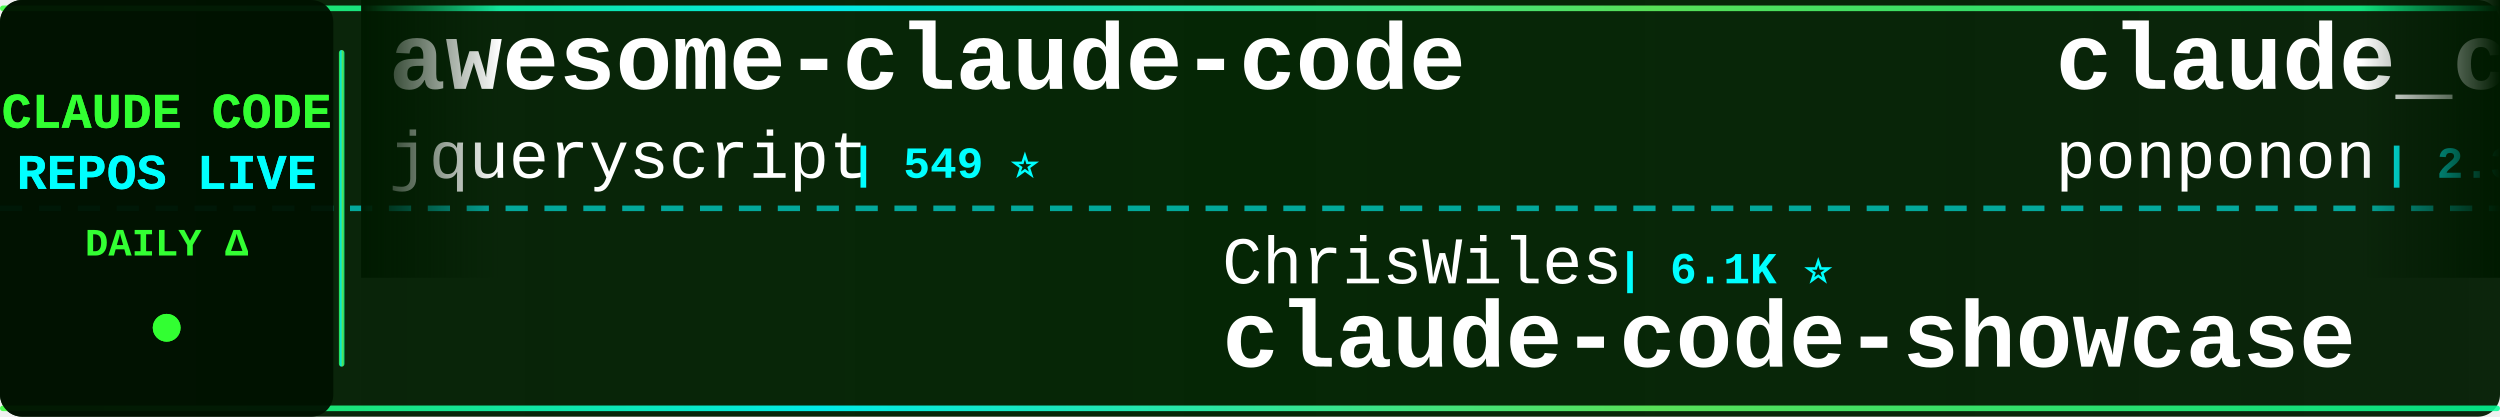
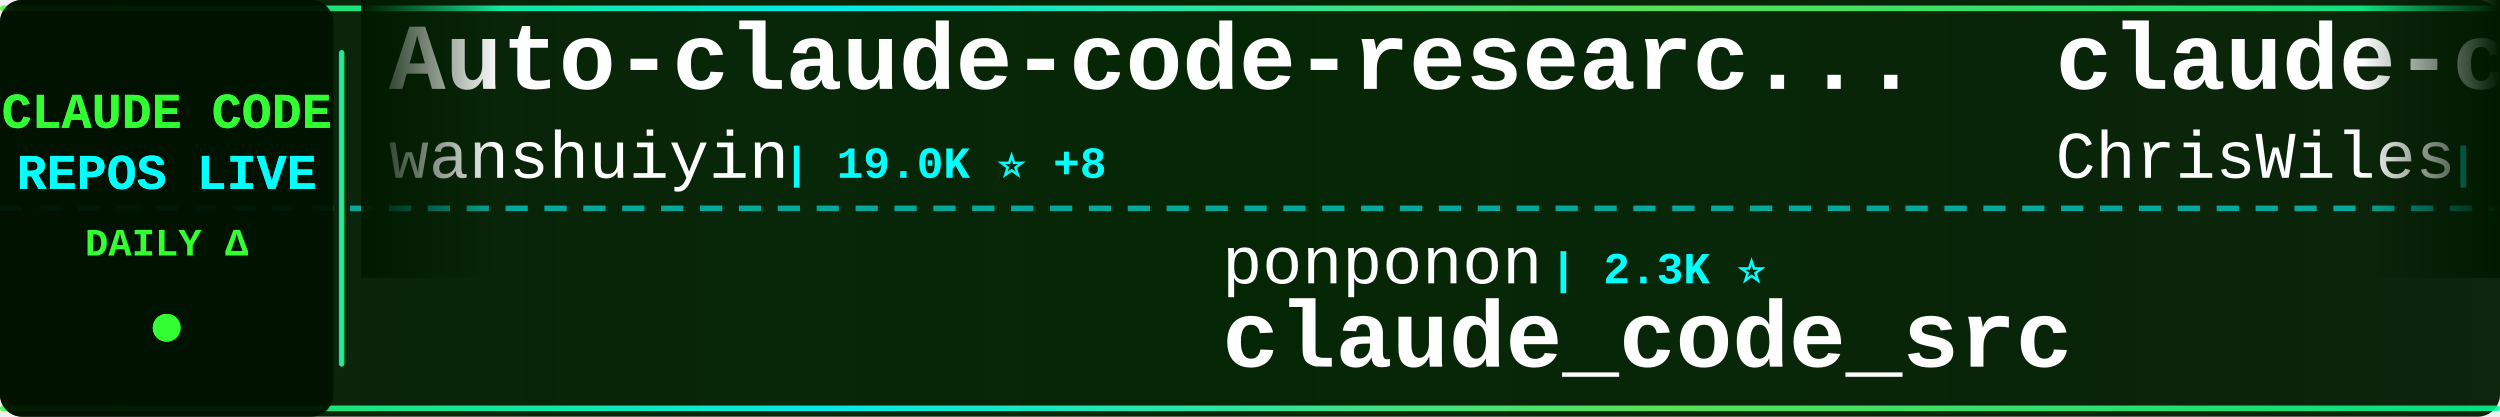
<svg xmlns="http://www.w3.org/2000/svg" width="900" height="150">
  <defs>
    <linearGradient id="tickerBg" x1="0%" y1="0%" x2="100%" y2="0%">
      <stop offset="0%" style="stop-color:#001a00;stop-opacity:0.95" />
      <stop offset="50%" style="stop-color:#002200;stop-opacity:0.98" />
      <stop offset="100%" style="stop-color:#001a00;stop-opacity:0.95" />
    </linearGradient>
    <linearGradient id="borderGrad" x1="0%" y1="0%" x2="100%" y2="0%">
      <stop offset="0%" style="stop-color:#33ff33;stop-opacity:0.85">
        <animate attributeName="stop-opacity" values="0.85;1;0.85" dur="2s" repeatCount="indefinite" />
      </stop>
      <stop offset="33%" style="stop-color:#00ffff;stop-opacity:0.9">
        <animate attributeName="stop-opacity" values="0.9;1;0.9" dur="2.2s" repeatCount="indefinite" />
      </stop>
      <stop offset="66%" style="stop-color:#66ff66;stop-opacity:0.85">
        <animate attributeName="stop-opacity" values="0.85;1;0.85" dur="1.8s" repeatCount="indefinite" />
      </stop>
      <stop offset="100%" style="stop-color:#00ff99;stop-opacity:0.85">
        <animate attributeName="stop-opacity" values="0.85;1;0.85" dur="2s" repeatCount="indefinite" />
      </stop>
    </linearGradient>
    <filter id="textGlow">
      <feGaussianBlur stdDeviation="0.1" result="coloredBlur" />
      <feMerge>
        <feMergeNode in="coloredBlur" />
        <feMergeNode in="SourceGraphic" />
      </feMerge>
    </filter>
    <filter id="metricGlow">
      <feGaussianBlur stdDeviation="0.2" result="coloredBlur" />
      <feMerge>
        <feMergeNode in="coloredBlur" />
        <feMergeNode in="SourceGraphic" />
      </feMerge>
    </filter>
    <linearGradient id="leftFade" x1="0%" y1="0%" x2="100%" y2="0%">
      <stop offset="0%" style="stop-color:#001a00;stop-opacity:1" />
      <stop offset="100%" style="stop-color:#001a00;stop-opacity:0" />
    </linearGradient>
    <linearGradient id="rightFade" x1="0%" y1="0%" x2="100%" y2="0%">
      <stop offset="0%" style="stop-color:#001a00;stop-opacity:0" />
      <stop offset="100%" style="stop-color:#001a00;stop-opacity:1" />
    </linearGradient>
  </defs>
  <rect width="900" height="150" fill="url(#tickerBg)" rx="8" />
  <rect x="0" y="2" width="900" height="2" fill="url(#borderGrad)" rx="1" />
  <rect x="0" y="146" width="900" height="2" fill="url(#borderGrad)" rx="1" />
  <line x1="0" y1="75" x2="900" y2="75" stroke="#00ffff" stroke-width="2" stroke-dasharray="8 6" opacity="0.6" />
  <rect x="0" y="0" width="120" height="150" fill="#001100" opacity="0.95" rx="8" />
  <text x="60" y="46" font-family="'Courier New', monospace" font-size="18" font-weight="bold" fill="#33ff33" text-anchor="middle" filter="url(#textGlow)">
    CLAUDE CODE
  </text>
  <text x="60" y="68" font-family="'Courier New', monospace" font-size="18" font-weight="bold" fill="#00ffff" text-anchor="middle" filter="url(#textGlow)">
    REPOS LIVE
  </text>
  <text x="60" y="92" font-family="'Courier New', monospace" font-size="14" font-weight="bold" fill="#33ff33" text-anchor="middle">
    DAILY Δ
  </text>
  <circle cx="60" cy="118" r="5" fill="#33ff33" filter="url(#metricGlow)">
    <animate attributeName="r" values="4;6;4" dur="1.5s" repeatCount="indefinite" />
    <animate attributeName="opacity" values="0.6;1;0.6" dur="1.5s" repeatCount="indefinite" />
  </circle>
  <rect x="122" y="18" width="2" height="114" fill="url(#borderGrad)" rx="1" />
  <clipPath id="tickerClip">
    <rect x="130" y="0" width="770" height="150" />
  </clipPath>
  <g clip-path="url(#tickerClip)">
    <g id="tickerItems">
      <animateTransform attributeName="transform" attributeType="XML" type="translate" from="0 0" to="-3000 0" dur="54s" repeatCount="indefinite" />
      <g transform="translate(0, 0)">
-         <text x="140" y="32" font-family="'Courier New', monospace" font-size="34" font-weight="bold" fill="#ffffff">awesome-claude-code</text>
-         <text x="140" y="64" font-family="'Courier New', monospace" font-size="24" font-weight="normal" fill="#ffffff" opacity="1.0">jqueryscript</text>
-         <text x="306" y="64" font-family="'Courier New', monospace" font-size="16" font-weight="bold" fill="#00ffff"> | 549 ⭐</text>
+         <text x="140" y="32" font-family="'Courier New', monospace" font-size="34" font-weight="bold" fill="#ffffff">Auto-claude-code-researc...</text>
+         <text x="140" y="64" font-family="'Courier New', monospace" font-size="24" font-weight="normal" fill="#ffffff" opacity="1.0">wanshuiyin</text>
+         <text x="282" y="64" font-family="'Courier New', monospace" font-size="16" font-weight="bold" fill="#00ffff"> | 19.0K ⭐ +8</text>
      </g>
      <g transform="translate(300, 0)">
-         <text x="140" y="102" font-family="'Courier New', monospace" font-size="24" font-weight="normal" fill="#ffffff" opacity="1.0">ChrisWiles</text>
-         <text x="282" y="102" font-family="'Courier New', monospace" font-size="16" font-weight="bold" fill="#00ffff"> | 6.1K ⭐</text>
-         <text x="140" y="132" font-family="'Courier New', monospace" font-size="34" font-weight="bold" fill="#ffffff">claude-code-showcase</text>
+         <text x="140" y="102" font-family="'Courier New', monospace" font-size="24" font-weight="normal" fill="#ffffff" opacity="1.0">ponponon</text>
+         <text x="258" y="102" font-family="'Courier New', monospace" font-size="16" font-weight="bold" fill="#00ffff"> | 2.3K ⭐</text>
+         <text x="140" y="132" font-family="'Courier New', monospace" font-size="34" font-weight="bold" fill="#ffffff">claude_code_src</text>
      </g>
      <g transform="translate(600, 0)">
-         <text x="140" y="32" font-family="'Courier New', monospace" font-size="34" font-weight="bold" fill="#ffffff">claude_code_src</text>
-         <text x="140" y="64" font-family="'Courier New', monospace" font-size="24" font-weight="normal" fill="#ffffff" opacity="1.0">ponponon</text>
-         <text x="258" y="64" font-family="'Courier New', monospace" font-size="16" font-weight="bold" fill="#00ffff"> | 2.3K ⭐</text>
+         <text x="140" y="32" font-family="'Courier New', monospace" font-size="34" font-weight="bold" fill="#ffffff">claude-code-showcase</text>
+         <text x="140" y="64" font-family="'Courier New', monospace" font-size="24" font-weight="normal" fill="#ffffff" opacity="1.0">ChrisWiles</text>
+         <text x="282" y="64" font-family="'Courier New', monospace" font-size="16" font-weight="bold" fill="#00ffff"> | 6.1K ⭐</text>
      </g>
      <g transform="translate(900, 0)">
-         <text x="140" y="102" font-family="'Courier New', monospace" font-size="24" font-weight="normal" fill="#ffffff" opacity="1.0">Yuyz0112</text>
-         <text x="258" y="102" font-family="'Courier New', monospace" font-size="16" font-weight="bold" fill="#00ffff"> | 2.4K ⭐</text>
-         <text x="140" y="132" font-family="'Courier New', monospace" font-size="34" font-weight="bold" fill="#ffffff">claude-code-reverse</text>
+         <text x="140" y="102" font-family="'Courier New', monospace" font-size="24" font-weight="normal" fill="#ffffff" opacity="1.0">pedrohcgs</text>
+         <text x="270" y="102" font-family="'Courier New', monospace" font-size="16" font-weight="bold" fill="#00ffff"> | 1.7K ⭐</text>
+         <text x="140" y="132" font-family="'Courier New', monospace" font-size="34" font-weight="bold" fill="#ffffff">claude-code-my-workflow</text>
      </g>
      <g transform="translate(1200, 0)">
-         <text x="140" y="32" font-family="'Courier New', monospace" font-size="34" font-weight="bold" fill="#ffffff">claude-code-proxy</text>
-         <text x="140" y="64" font-family="'Courier New', monospace" font-size="24" font-weight="normal" fill="#ffffff" opacity="1.0">1rgs</text>
-         <text x="210" y="64" font-family="'Courier New', monospace" font-size="16" font-weight="bold" fill="#00ffff"> | 3.8K ⭐</text>
+         <text x="140" y="32" font-family="'Courier New', monospace" font-size="34" font-weight="bold" fill="#ffffff">claude-code-from-scratch</text>
+         <text x="140" y="64" font-family="'Courier New', monospace" font-size="24" font-weight="normal" fill="#ffffff" opacity="1.0">Windy3f3f3f3f</text>
+         <text x="318" y="64" font-family="'Courier New', monospace" font-size="16" font-weight="bold" fill="#00ffff"> | 2.8K ⭐ +1</text>
      </g>
      <g transform="translate(1500, 0)">
-         <text x="140" y="102" font-family="'Courier New', monospace" font-size="24" font-weight="normal" fill="#ffffff" opacity="1.0">Maciek-roboblog</text>
-         <text x="342" y="102" font-family="'Courier New', monospace" font-size="16" font-weight="bold" fill="#00ffff"> | 8.8K ⭐</text>
-         <text x="140" y="132" font-family="'Courier New', monospace" font-size="34" font-weight="bold" fill="#ffffff">Claude-Code-Usage-Monito...</text>
+         <text x="140" y="102" font-family="'Courier New', monospace" font-size="24" font-weight="normal" fill="#ffffff" opacity="1.0">anthropics</text>
+         <text x="282" y="102" font-family="'Courier New', monospace" font-size="16" font-weight="bold" fill="#00ffff"> | 6.8K ⭐ +3</text>
+         <text x="140" y="132" font-family="'Courier New', monospace" font-size="34" font-weight="bold" fill="#ffffff">claude-code-security-rev...</text>
      </g>
      <g transform="translate(1800, 0)">
-         <text x="140" y="32" font-family="'Courier New', monospace" font-size="34" font-weight="bold" fill="#ffffff">claude-code-source</text>
-         <text x="140" y="64" font-family="'Courier New', monospace" font-size="24" font-weight="normal" fill="#ffffff" opacity="1.0">hangsman</text>
-         <text x="258" y="64" font-family="'Courier New', monospace" font-size="16" font-weight="bold" fill="#00ffff"> | 800 ⭐</text>
+         <text x="140" y="32" font-family="'Courier New', monospace" font-size="34" font-weight="bold" fill="#ffffff">Claude-code</text>
+         <text x="140" y="64" font-family="'Courier New', monospace" font-size="24" font-weight="normal" fill="#ffffff" opacity="1.0">zstmfhy</text>
+         <text x="246" y="64" font-family="'Courier New', monospace" font-size="16" font-weight="bold" fill="#00ffff"> | 188 ⭐</text>
      </g>
      <g transform="translate(2100, 0)">
-         <text x="140" y="102" font-family="'Courier New', monospace" font-size="24" font-weight="normal" fill="#ffffff" opacity="1.0">lintsinghua</text>
-         <text x="294" y="102" font-family="'Courier New', monospace" font-size="16" font-weight="bold" fill="#00ffff"> | 4.4K ⭐</text>
-         <text x="140" y="132" font-family="'Courier New', monospace" font-size="34" font-weight="bold" fill="#ffffff">claude-code-book</text>
+         <text x="140" y="102" font-family="'Courier New', monospace" font-size="24" font-weight="normal" fill="#ffffff" opacity="1.0">AprilNEA</text>
+         <text x="258" y="102" font-family="'Courier New', monospace" font-size="16" font-weight="bold" fill="#00ffff"> | 392 ⭐</text>
+         <text x="140" y="132" font-family="'Courier New', monospace" font-size="34" font-weight="bold" fill="#ffffff">claude-code-source</text>
      </g>
      <g transform="translate(2400, 0)">
-         <text x="140" y="32" font-family="'Courier New', monospace" font-size="34" font-weight="bold" fill="#ffffff">claude-code-from-source</text>
-         <text x="140" y="64" font-family="'Courier New', monospace" font-size="24" font-weight="normal" fill="#ffffff" opacity="1.0">alejandrobalderas</text>
-         <text x="366" y="64" font-family="'Courier New', monospace" font-size="16" font-weight="bold" fill="#00ffff"> | 3.0K ⭐ +1</text>
+         <text x="140" y="32" font-family="'Courier New', monospace" font-size="34" font-weight="bold" fill="#ffffff">ralph-claude-code</text>
+         <text x="140" y="64" font-family="'Courier New', monospace" font-size="24" font-weight="normal" fill="#ffffff" opacity="1.0">frankbria</text>
+         <text x="270" y="64" font-family="'Courier New', monospace" font-size="16" font-weight="bold" fill="#00ffff"> | 9.7K ⭐</text>
      </g>
      <g transform="translate(2700, 0)">
-         <text x="140" y="102" font-family="'Courier New', monospace" font-size="24" font-weight="normal" fill="#ffffff" opacity="1.0">Yeachan-Heo</text>
-         <text x="294" y="102" font-family="'Courier New', monospace" font-size="16" font-weight="bold" fill="#00ffff"> | 40.8K ⭐ +3</text>
-         <text x="140" y="132" font-family="'Courier New', monospace" font-size="34" font-weight="bold" fill="#ffffff">oh-my-claudecode</text>
+         <text x="140" y="102" font-family="'Courier New', monospace" font-size="24" font-weight="normal" fill="#ffffff" opacity="1.0">diet103</text>
+         <text x="246" y="102" font-family="'Courier New', monospace" font-size="16" font-weight="bold" fill="#00ffff"> | 10.1K ⭐</text>
+         <text x="140" y="132" font-family="'Courier New', monospace" font-size="34" font-weight="bold" fill="#ffffff">claude-code-infrastructu...</text>
      </g>
      <g transform="translate(3000, 0)">
-         <text x="140" y="32" font-family="'Courier New', monospace" font-size="34" font-weight="bold" fill="#ffffff">awesome-claude-code</text>
-         <text x="140" y="64" font-family="'Courier New', monospace" font-size="24" font-weight="normal" fill="#ffffff" opacity="1.0">jqueryscript</text>
-         <text x="306" y="64" font-family="'Courier New', monospace" font-size="16" font-weight="bold" fill="#00ffff"> | 549 ⭐</text>
+         <text x="140" y="32" font-family="'Courier New', monospace" font-size="34" font-weight="bold" fill="#ffffff">Auto-claude-code-researc...</text>
+         <text x="140" y="64" font-family="'Courier New', monospace" font-size="24" font-weight="normal" fill="#ffffff" opacity="1.0">wanshuiyin</text>
+         <text x="282" y="64" font-family="'Courier New', monospace" font-size="16" font-weight="bold" fill="#00ffff"> | 19.0K ⭐ +8</text>
      </g>
      <g transform="translate(3300, 0)">
-         <text x="140" y="102" font-family="'Courier New', monospace" font-size="24" font-weight="normal" fill="#ffffff" opacity="1.0">ChrisWiles</text>
-         <text x="282" y="102" font-family="'Courier New', monospace" font-size="16" font-weight="bold" fill="#00ffff"> | 6.1K ⭐</text>
-         <text x="140" y="132" font-family="'Courier New', monospace" font-size="34" font-weight="bold" fill="#ffffff">claude-code-showcase</text>
+         <text x="140" y="102" font-family="'Courier New', monospace" font-size="24" font-weight="normal" fill="#ffffff" opacity="1.0">ponponon</text>
+         <text x="258" y="102" font-family="'Courier New', monospace" font-size="16" font-weight="bold" fill="#00ffff"> | 2.3K ⭐</text>
+         <text x="140" y="132" font-family="'Courier New', monospace" font-size="34" font-weight="bold" fill="#ffffff">claude_code_src</text>
      </g>
      <g transform="translate(3600, 0)">
-         <text x="140" y="32" font-family="'Courier New', monospace" font-size="34" font-weight="bold" fill="#ffffff">claude_code_src</text>
-         <text x="140" y="64" font-family="'Courier New', monospace" font-size="24" font-weight="normal" fill="#ffffff" opacity="1.0">ponponon</text>
-         <text x="258" y="64" font-family="'Courier New', monospace" font-size="16" font-weight="bold" fill="#00ffff"> | 2.3K ⭐</text>
+         <text x="140" y="32" font-family="'Courier New', monospace" font-size="34" font-weight="bold" fill="#ffffff">claude-code-showcase</text>
+         <text x="140" y="64" font-family="'Courier New', monospace" font-size="24" font-weight="normal" fill="#ffffff" opacity="1.0">ChrisWiles</text>
+         <text x="282" y="64" font-family="'Courier New', monospace" font-size="16" font-weight="bold" fill="#00ffff"> | 6.1K ⭐</text>
      </g>
      <g transform="translate(3900, 0)">
-         <text x="140" y="102" font-family="'Courier New', monospace" font-size="24" font-weight="normal" fill="#ffffff" opacity="1.0">Yuyz0112</text>
-         <text x="258" y="102" font-family="'Courier New', monospace" font-size="16" font-weight="bold" fill="#00ffff"> | 2.4K ⭐</text>
-         <text x="140" y="132" font-family="'Courier New', monospace" font-size="34" font-weight="bold" fill="#ffffff">claude-code-reverse</text>
+         <text x="140" y="102" font-family="'Courier New', monospace" font-size="24" font-weight="normal" fill="#ffffff" opacity="1.0">pedrohcgs</text>
+         <text x="270" y="102" font-family="'Courier New', monospace" font-size="16" font-weight="bold" fill="#00ffff"> | 1.7K ⭐</text>
+         <text x="140" y="132" font-family="'Courier New', monospace" font-size="34" font-weight="bold" fill="#ffffff">claude-code-my-workflow</text>
      </g>
    </g>
  </g>
  <rect x="130" y="0" width="50" height="100" fill="url(#leftFade)" />
  <rect x="850" y="0" width="50" height="100" fill="url(#rightFade)" />
</svg>
